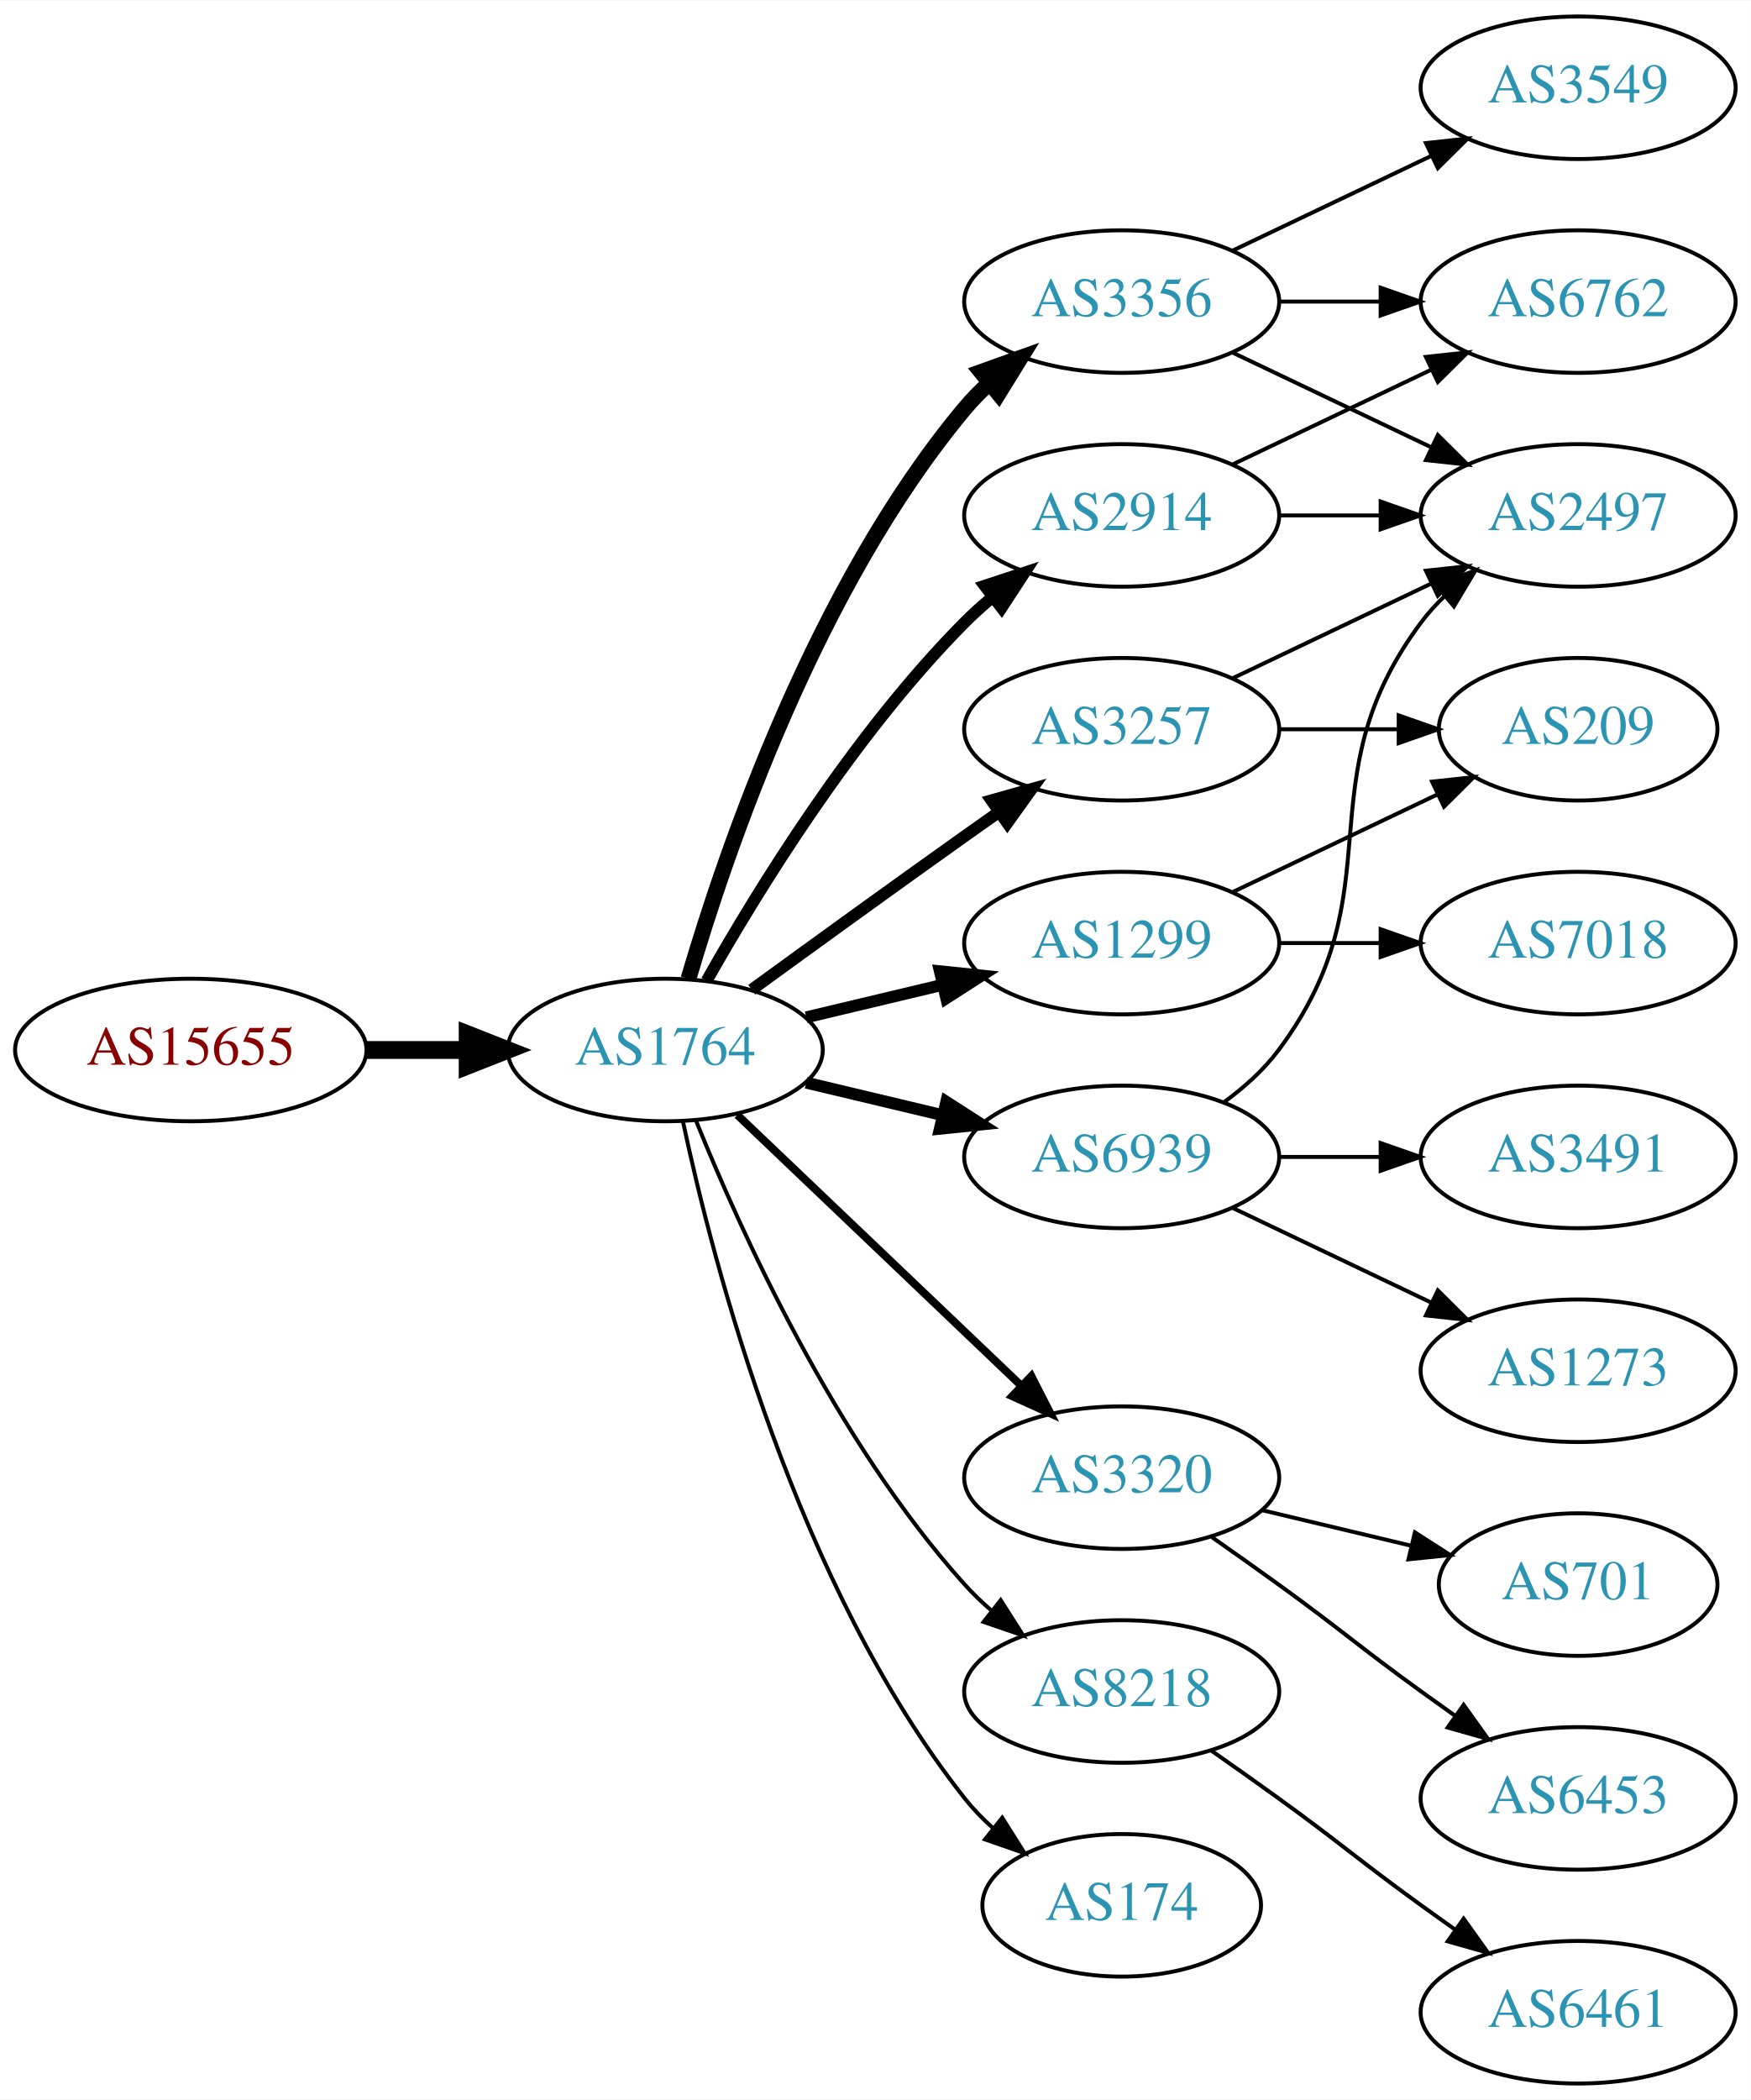
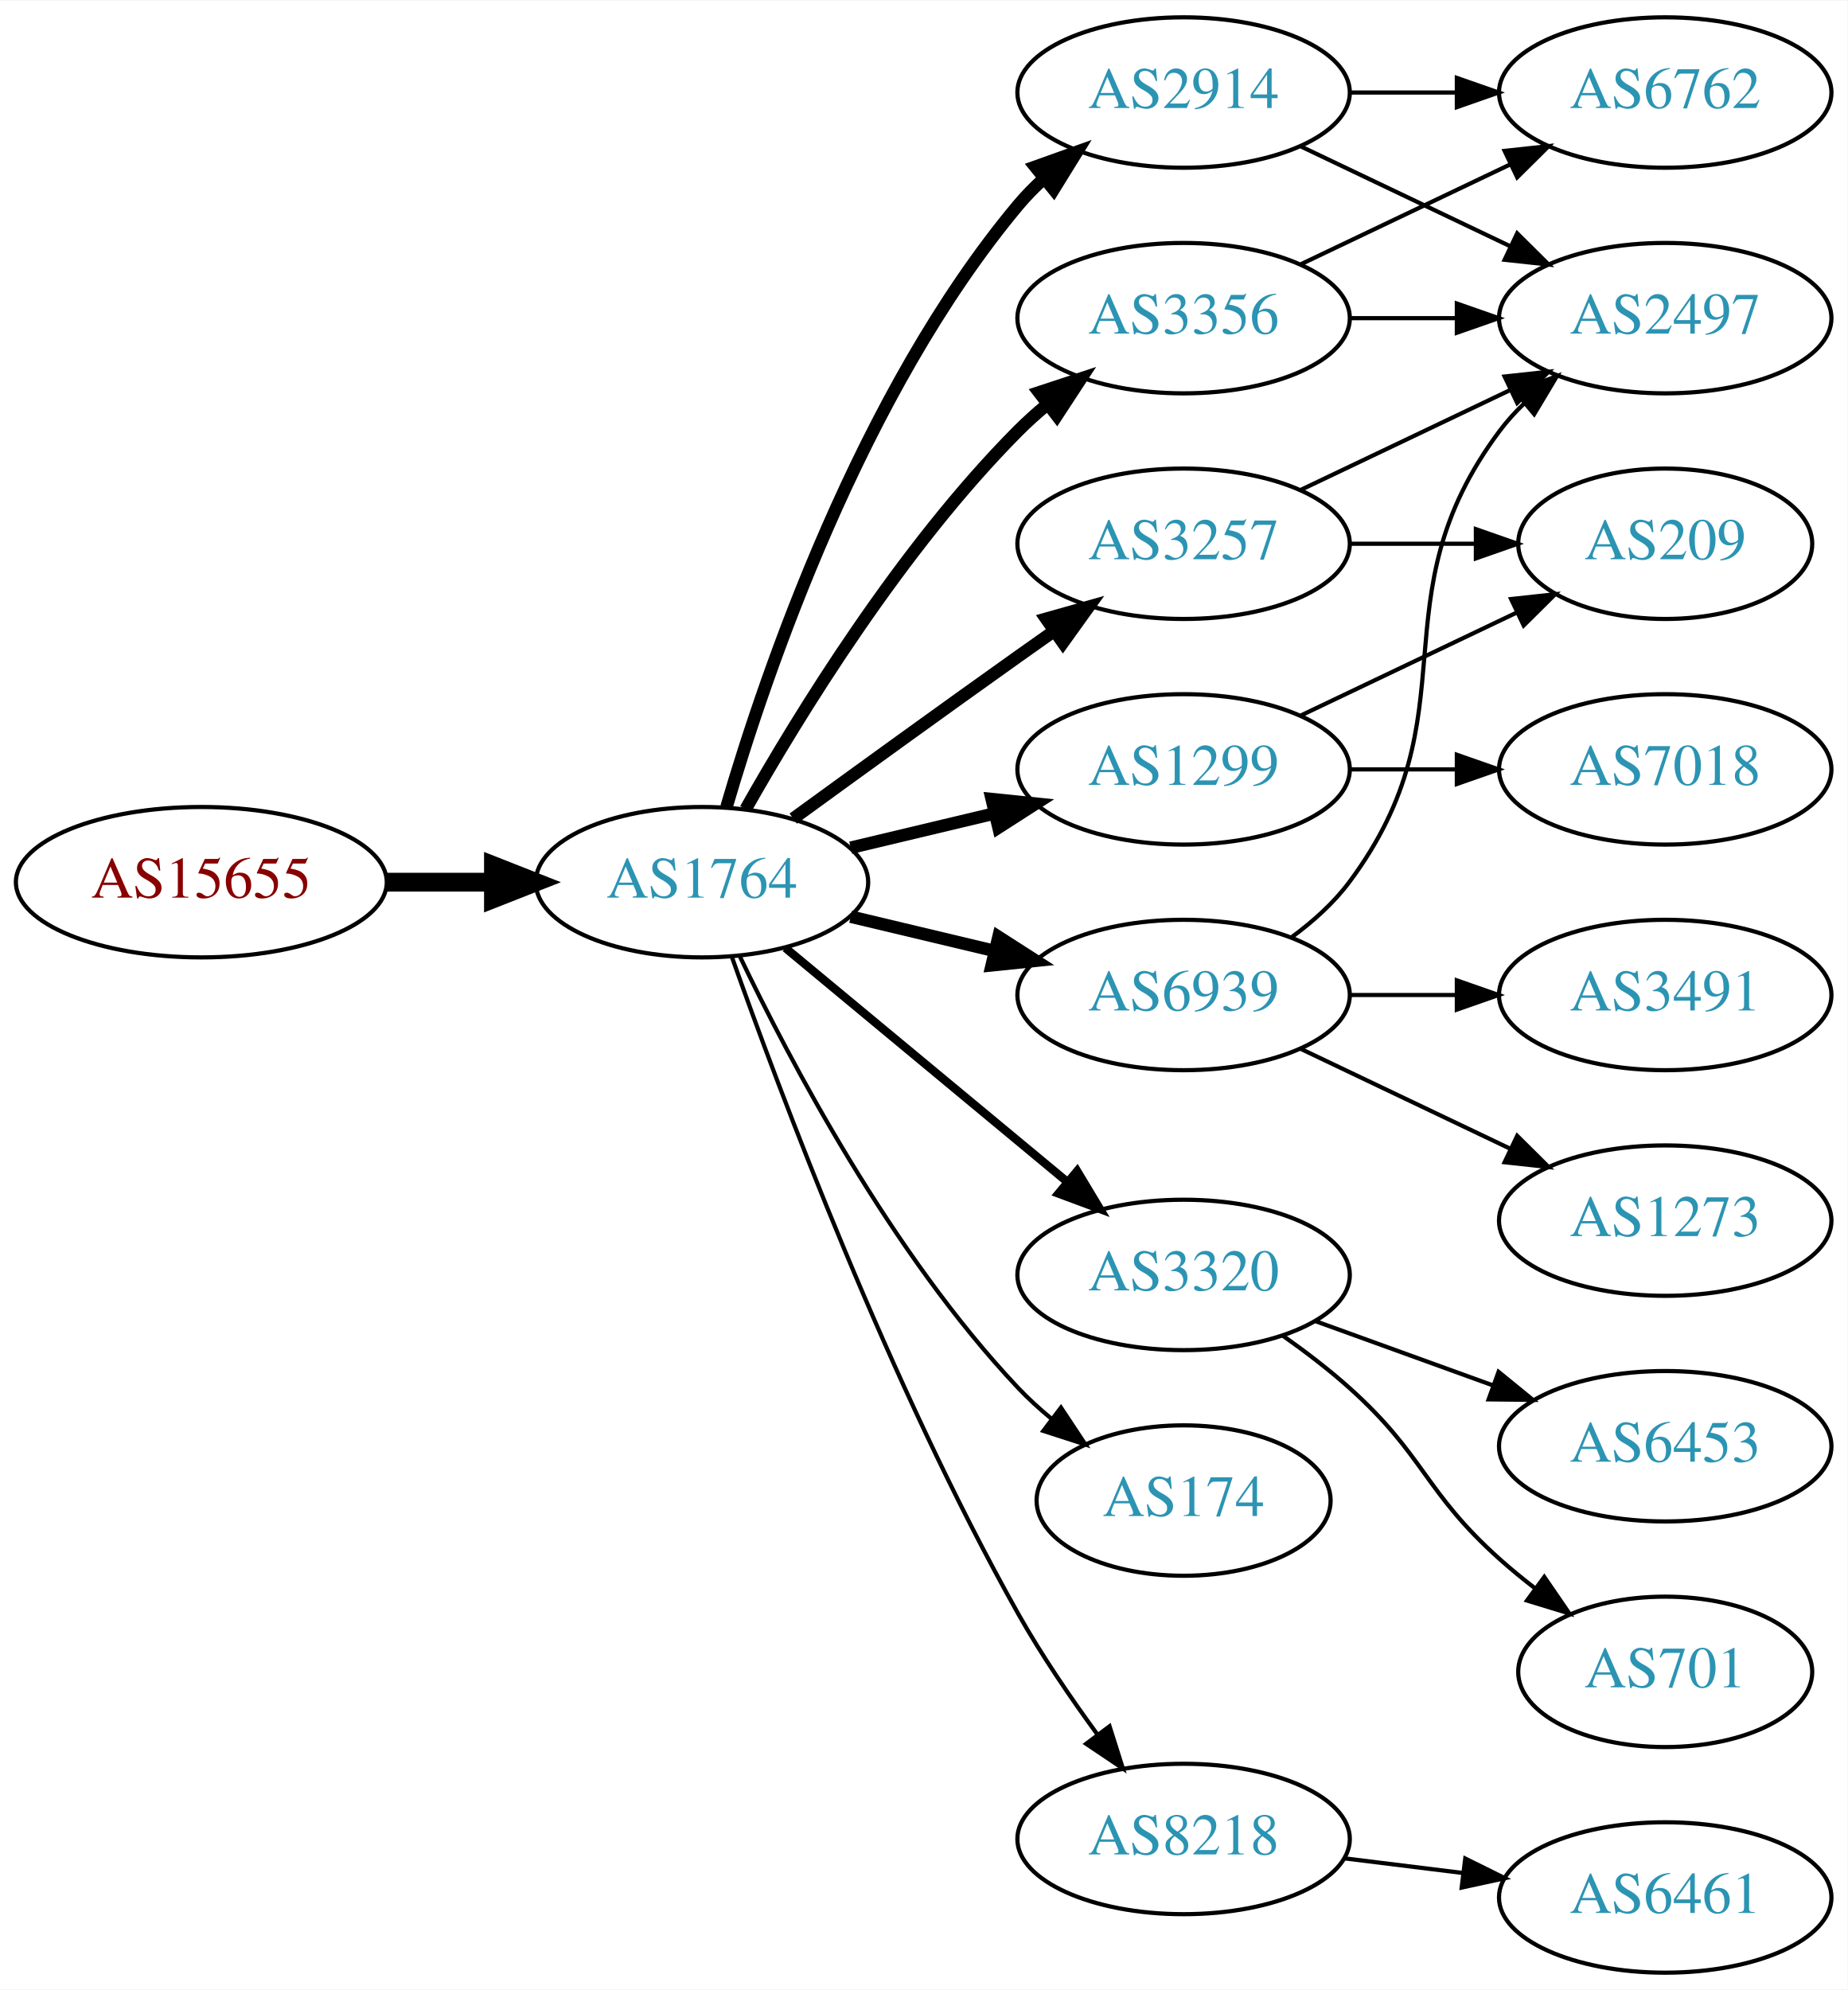
- <svg xmlns="http://www.w3.org/2000/svg" xmlns:xlink="http://www.w3.org/1999/xlink" width="442pt" height="530pt" viewBox="0.00 0.00 442.27 530.00">
-   <g id="graph0" class="graph" transform="scale(1 1) rotate(0) translate(4 526)">
-     <polygon fill="white" stroke="none" points="-4,4 -4,-526 438.271,-526 438.271,4 -4,4" />
+ <svg xmlns="http://www.w3.org/2000/svg" xmlns:xlink="http://www.w3.org/1999/xlink" width="442pt" height="476pt" viewBox="0.00 0.00 442.27 476.00">
+   <g id="graph0" class="graph" transform="scale(1 1) rotate(0) translate(4 472)">
+     <polygon fill="white" stroke="none" points="-4,4 -4,-472 438.271,-472 438.271,4 -4,4" />
    <g id="node1" class="node">
      <g id="a_node1">
        <a xlink:href="/asn/15655" xlink:title="AS15655 ~ MANZ Solutions GmbH [AT]">
          <ellipse fill="#ffffff" stroke="black" cx="44.196" cy="-261" rx="44.393" ry="18" />
          <text text-anchor="middle" x="44.196" y="-257.3" font-family="Times,serif" font-size="14.00" fill="#880000">AS15655</text>
        </a>
      </g>
    </g>
    <g id="node2" class="node">
      <g id="a_node2">
        <a xlink:href="/asn/1764" xlink:title="AS1764 ~ NEXTLAYER-AS [AT]">
          <ellipse fill="#ffffff" stroke="black" cx="164.039" cy="-261" rx="39.794" ry="18" />
          <text text-anchor="middle" x="164.039" y="-257.3" font-family="Times,serif" font-size="14.00" fill="#2c94b3">AS1764</text>
        </a>
      </g>
    </g>
    <g id="edge1" class="edge">
      <path fill="none" stroke="black" stroke-width="4.5" d="M88.407,-261C96.72,-261 105.482,-261 113.965,-261" />
      <polygon fill="black" stroke="black" stroke-width="4.5" points="114.123,-264.938 124.123,-261 114.123,-257.063 114.123,-264.938" />
    </g>
    <g id="node3" class="node">
      <g id="a_node3">
-         <a xlink:href="/asn/3356" xlink:title="AS3356 ~ Level 3 Parent, LLC [US]">
+         <a xlink:href="/asn/2914" xlink:title="AS2914 ~ NTT America, Inc. [US]">
          <ellipse fill="#ffffff" stroke="black" cx="279.332" cy="-450" rx="39.794" ry="18" />
-           <text text-anchor="middle" x="279.332" y="-446.3" font-family="Times,serif" font-size="14.00" fill="#2c94b3">AS3356</text>
+           <text text-anchor="middle" x="279.332" y="-446.3" font-family="Times,serif" font-size="14.00" fill="#2c94b3">AS2914</text>
        </a>
      </g>
    </g>
    <g id="edge2" class="edge">
-       <path fill="none" stroke="black" stroke-width="4" d="M169.913,-279.002C179.227,-310.844 202.043,-377.981 239.685,-423 241.555,-425.237 243.654,-427.374 245.88,-429.396" />
-       <polygon fill="black" stroke="black" stroke-width="4" points="243.823,-432.234 253.799,-435.804 248.227,-426.793 243.823,-432.234" />
+       <path fill="none" stroke="black" stroke-width="3" d="M169.913,-279.002C179.227,-310.844 202.043,-377.981 239.685,-423 241.555,-425.237 243.654,-427.374 245.88,-429.396" />
+       <polygon fill="black" stroke="black" stroke-width="3" points="243.823,-432.234 253.799,-435.804 248.227,-426.793 243.823,-432.234" />
    </g>
    <g id="node4" class="node">
      <g id="a_node4">
-         <a xlink:href="/asn/3320" xlink:title="AS3320 ~ DTAG [DE]">
-           <ellipse fill="#ffffff" stroke="black" cx="279.332" cy="-153" rx="39.794" ry="18" />
-           <text text-anchor="middle" x="279.332" y="-149.3" font-family="Times,serif" font-size="14.00" fill="#2c94b3">AS3320</text>
+         <a xlink:href="/asn/3257" xlink:title="AS3257 ~ GTT [DE]">
+           <ellipse fill="#ffffff" stroke="black" cx="279.332" cy="-342" rx="39.794" ry="18" />
+           <text text-anchor="middle" x="279.332" y="-338.3" font-family="Times,serif" font-size="14.00" fill="#2c94b3">AS3257</text>
        </a>
      </g>
    </g>
    <g id="edge3" class="edge">
-       <path fill="none" stroke="black" stroke-width="2" d="M182.245,-244.597C201.321,-226.413 232.241,-196.937 253.838,-176.349" />
-       <polygon fill="black" stroke="black" stroke-width="2" points="256.511,-178.637 261.334,-169.203 251.681,-173.57 256.511,-178.637" />
+       <path fill="none" stroke="black" stroke-width="3" d="M185.887,-276.222C200.821,-287.091 221.435,-302.025 239.685,-315 242.506,-317.005 245.449,-319.085 248.397,-321.159" />
+       <polygon fill="black" stroke="black" stroke-width="3" points="246.424,-324.05 256.621,-326.926 250.443,-318.319 246.424,-324.05" />
    </g>
    <g id="node5" class="node">
      <g id="a_node5">
-         <a xlink:href="/asn/8218" xlink:title="AS8218 ~ legacy Neotelecoms [FR]">
-           <ellipse fill="#ffffff" stroke="black" cx="279.332" cy="-99" rx="39.794" ry="18" />
-           <text text-anchor="middle" x="279.332" y="-95.3" font-family="Times,serif" font-size="14.00" fill="#2c94b3">AS8218</text>
+         <a xlink:href="/asn/6939" xlink:title="AS6939 ~ Hurricane Electric LLC [US]">
+           <ellipse fill="#ffffff" stroke="black" cx="279.332" cy="-234" rx="39.794" ry="18" />
+           <text text-anchor="middle" x="279.332" y="-230.3" font-family="Times,serif" font-size="14.00" fill="#2c94b3">AS6939</text>
        </a>
      </g>
    </g>
    <g id="edge4" class="edge">
-       <path fill="none" stroke="black" d="M171.786,-243.213C182.837,-215.757 206.891,-162.422 239.685,-126 241.688,-123.776 243.906,-121.637 246.239,-119.603" />
-       <polygon fill="black" stroke="black" points="248.769,-122.065 254.458,-113.127 244.437,-116.567 248.769,-122.065" />
+       <path fill="none" stroke="black" stroke-width="3" d="M199.646,-252.752C210.517,-250.162 222.671,-247.265 234.114,-244.538" />
+       <polygon fill="black" stroke="black" stroke-width="3" points="235.02,-247.92 243.936,-242.197 233.397,-241.111 235.02,-247.92" />
    </g>
    <g id="node6" class="node">
      <g id="a_node6">
        <a xlink:href="/asn/1299" xlink:title="AS1299 ~ Telia Carrier [EU]">
          <ellipse fill="#ffffff" stroke="black" cx="279.332" cy="-288" rx="39.794" ry="18" />
          <text text-anchor="middle" x="279.332" y="-284.3" font-family="Times,serif" font-size="14.00" fill="#2c94b3">AS1299</text>
        </a>
      </g>
    </g>
    <g id="edge5" class="edge">
      <path fill="none" stroke="black" stroke-width="3" d="M199.646,-269.248C210.517,-271.838 222.671,-274.735 234.114,-277.462" />
      <polygon fill="black" stroke="black" stroke-width="3" points="233.397,-280.889 243.936,-279.803 235.02,-274.08 233.397,-280.889" />
    </g>
    <g id="node7" class="node">
      <g id="a_node7">
-         <a xlink:href="/asn/3257" xlink:title="AS3257 ~ GTT [DE]">
-           <ellipse fill="#ffffff" stroke="black" cx="279.332" cy="-342" rx="39.794" ry="18" />
-           <text text-anchor="middle" x="279.332" y="-338.3" font-family="Times,serif" font-size="14.00" fill="#2c94b3">AS3257</text>
+         <a xlink:href="/asn/3356" xlink:title="AS3356 ~ Level 3 Parent, LLC [US]">
+           <ellipse fill="#ffffff" stroke="black" cx="279.332" cy="-396" rx="39.794" ry="18" />
+           <text text-anchor="middle" x="279.332" y="-392.3" font-family="Times,serif" font-size="14.00" fill="#2c94b3">AS3356</text>
        </a>
      </g>
    </g>
    <g id="edge6" class="edge">
-       <path fill="none" stroke="black" stroke-width="3" d="M185.887,-276.222C200.821,-287.091 221.435,-302.025 239.685,-315 242.506,-317.005 245.449,-319.085 248.397,-321.159" />
-       <polygon fill="black" stroke="black" stroke-width="3" points="246.424,-324.05 256.621,-326.926 250.443,-318.319 246.424,-324.05" />
+       <path fill="none" stroke="black" stroke-width="3" d="M174.498,-278.49C187.28,-301.096 211.712,-340.886 239.685,-369 241.796,-371.121 244.092,-373.188 246.477,-375.171" />
+       <polygon fill="black" stroke="black" stroke-width="3" points="244.73,-378.242 254.793,-381.556 248.993,-372.69 244.73,-378.242" />
    </g>
    <g id="node8" class="node">
      <g id="a_node8">
-         <a xlink:href="/asn/2914" xlink:title="AS2914 ~ NTT America, Inc. [US]">
-           <ellipse fill="#ffffff" stroke="black" cx="279.332" cy="-396" rx="39.794" ry="18" />
-           <text text-anchor="middle" x="279.332" y="-392.3" font-family="Times,serif" font-size="14.00" fill="#2c94b3">AS2914</text>
+         <a xlink:href="/asn/3320" xlink:title="AS3320 ~ DTAG [DE]">
+           <ellipse fill="#ffffff" stroke="black" cx="279.332" cy="-167" rx="39.794" ry="18" />
+           <text text-anchor="middle" x="279.332" y="-163.3" font-family="Times,serif" font-size="14.00" fill="#2c94b3">AS3320</text>
        </a>
      </g>
    </g>
    <g id="edge7" class="edge">
-       <path fill="none" stroke="black" stroke-width="3" d="M174.498,-278.49C187.28,-301.096 211.712,-340.886 239.685,-369 241.796,-371.121 244.092,-373.188 246.477,-375.171" />
-       <polygon fill="black" stroke="black" stroke-width="3" points="244.73,-378.242 254.793,-381.556 248.993,-372.69 244.73,-378.242" />
+       <path fill="none" stroke="black" stroke-width="2" d="M184.001,-245.267C202.464,-229.948 230.7,-206.52 251.471,-189.287" />
+       <polygon fill="black" stroke="black" stroke-width="2" points="253.846,-191.864 259.307,-182.785 249.376,-186.477 253.846,-191.864" />
    </g>
    <g id="node9" class="node">
      <g id="a_node9">
-         <a xlink:href="/asn/6939" xlink:title="AS6939 ~ Hurricane Electric LLC [US]">
-           <ellipse fill="#ffffff" stroke="black" cx="279.332" cy="-234" rx="39.794" ry="18" />
-           <text text-anchor="middle" x="279.332" y="-230.3" font-family="Times,serif" font-size="14.00" fill="#2c94b3">AS6939</text>
+         <a xlink:href="/asn/174" xlink:title="AS174 ~ Cogent Communications [US]">
+           <ellipse fill="#ffffff" stroke="black" cx="279.332" cy="-113" rx="35.194" ry="18" />
+           <text text-anchor="middle" x="279.332" y="-109.3" font-family="Times,serif" font-size="14.00" fill="#2c94b3">AS174</text>
        </a>
      </g>
    </g>
    <g id="edge8" class="edge">
-       <path fill="none" stroke="black" stroke-width="3" d="M199.646,-252.752C210.517,-250.162 222.671,-247.265 234.114,-244.538" />
-       <polygon fill="black" stroke="black" stroke-width="3" points="235.02,-247.92 243.936,-242.197 233.397,-241.111 235.02,-247.92" />
+       <path fill="none" stroke="black" d="M173.002,-243.462C184.94,-218.48 209.347,-172.12 239.685,-140 242.119,-137.423 244.836,-134.945 247.67,-132.606" />
+       <polygon fill="black" stroke="black" points="249.977,-135.249 255.83,-126.418 245.748,-129.672 249.977,-135.249" />
    </g>
    <g id="node10" class="node">
      <g id="a_node10">
-         <a xlink:href="/asn/174" xlink:title="AS174 ~ Cogent Communications [US]">
-           <ellipse fill="#ffffff" stroke="black" cx="279.332" cy="-45" rx="35.194" ry="18" />
-           <text text-anchor="middle" x="279.332" y="-41.3" font-family="Times,serif" font-size="14.00" fill="#2c94b3">AS174</text>
+         <a xlink:href="/asn/8218" xlink:title="AS8218 ~ legacy Neotelecoms [FR]">
+           <ellipse fill="#ffffff" stroke="black" cx="279.332" cy="-32" rx="39.794" ry="18" />
+           <text text-anchor="middle" x="279.332" y="-28.3" font-family="Times,serif" font-size="14.00" fill="#2c94b3">AS8218</text>
        </a>
      </g>
    </g>
    <g id="edge9" class="edge">
-       <path fill="none" stroke="black" d="M168.529,-242.84C176.16,-206.97 197.152,-125.845 239.685,-72 241.765,-69.367 244.17,-66.884 246.743,-64.572" />
-       <polygon fill="black" stroke="black" points="249.154,-67.126 254.806,-58.165 244.799,-61.646 249.154,-67.126" />
+       <path fill="none" stroke="black" d="M171.142,-243.266C182.57,-210.973 208.848,-140.849 239.685,-86 245.251,-76.1 252.256,-65.823 258.769,-56.924" />
+       <polygon fill="black" stroke="black" points="261.606,-58.975 264.799,-48.873 256.003,-54.779 261.606,-58.975" />
    </g>
    <g id="node11" class="node">
      <g id="a_node11">
-         <a xlink:href="/asn/3549" xlink:title="AS3549 ~ Level 3 Parent, LLC [US]">
-           <ellipse fill="#ffffff" stroke="black" cx="394.625" cy="-504" rx="39.794" ry="18" />
-           <text text-anchor="middle" x="394.625" y="-500.3" font-family="Times,serif" font-size="14.00" fill="#2c94b3">AS3549</text>
+         <a xlink:href="/asn/6762" xlink:title="AS6762 ~ TELECOM ITALIA SPARKLE S.p.A. [IT]">
+           <ellipse fill="#ffffff" stroke="black" cx="394.625" cy="-450" rx="39.794" ry="18" />
+           <text text-anchor="middle" x="394.625" y="-446.3" font-family="Times,serif" font-size="14.00" fill="#2c94b3">AS6762</text>
        </a>
      </g>
    </g>
    <g id="edge10" class="edge">
-       <path fill="none" stroke="black" d="M307.468,-462.934C322.462,-470.081 341.283,-479.052 357.506,-486.785" />
-       <polygon fill="black" stroke="black" points="356.177,-490.028 366.71,-491.171 359.188,-483.709 356.177,-490.028" />
+       <path fill="none" stroke="black" d="M319.004,-450C327.207,-450 335.971,-450 344.503,-450" />
+       <polygon fill="black" stroke="black" points="344.742,-453.5 354.742,-450 344.742,-446.5 344.742,-453.5" />
    </g>
    <g id="node12" class="node">
      <g id="a_node12">
        <a xlink:href="/asn/2497" xlink:title="AS2497 ~ Internet Initiative Japan Inc. [JP]">
          <ellipse fill="#ffffff" stroke="black" cx="394.625" cy="-396" rx="39.794" ry="18" />
          <text text-anchor="middle" x="394.625" y="-392.3" font-family="Times,serif" font-size="14.00" fill="#2c94b3">AS2497</text>
        </a>
      </g>
    </g>
    <g id="edge11" class="edge">
      <path fill="none" stroke="black" d="M307.468,-437.066C322.462,-429.919 341.283,-420.948 357.506,-413.215" />
      <polygon fill="black" stroke="black" points="359.188,-416.291 366.71,-408.829 356.177,-409.972 359.188,-416.291" />
    </g>
+     <g id="edge13" class="edge">
+       <path fill="none" stroke="black" d="M307.468,-354.934C322.462,-362.081 341.283,-371.052 357.506,-378.785" />
+       <polygon fill="black" stroke="black" points="356.177,-382.028 366.71,-383.171 359.188,-375.709 356.177,-382.028" />
+     </g>
    <g id="node13" class="node">
      <g id="a_node13">
-         <a xlink:href="/asn/6762" xlink:title="AS6762 ~ TELECOM ITALIA SPARKLE S.p.A. [IT]">
-           <ellipse fill="#ffffff" stroke="black" cx="394.625" cy="-450" rx="39.794" ry="18" />
-           <text text-anchor="middle" x="394.625" y="-446.3" font-family="Times,serif" font-size="14.00" fill="#2c94b3">AS6762</text>
+         <a xlink:href="/asn/209" xlink:title="AS209 ~ CenturyLink Communications, LLC [US]">
+           <ellipse fill="#ffffff" stroke="black" cx="394.625" cy="-342" rx="35.194" ry="18" />
+           <text text-anchor="middle" x="394.625" y="-338.3" font-family="Times,serif" font-size="14.00" fill="#2c94b3">AS209</text>
        </a>
      </g>
    </g>
    <g id="edge12" class="edge">
-       <path fill="none" stroke="black" d="M319.004,-450C327.207,-450 335.971,-450 344.503,-450" />
-       <polygon fill="black" stroke="black" points="344.742,-453.5 354.742,-450 344.742,-446.5 344.742,-453.5" />
+       <path fill="none" stroke="black" d="M319.004,-342C328.709,-342 339.2,-342 349.163,-342" />
+       <polygon fill="black" stroke="black" points="349.299,-345.5 359.299,-342 349.299,-338.5 349.299,-345.5" />
+     </g>
+     <g id="edge14" class="edge">
+       <path fill="none" stroke="black" d="M305.262,-247.882C310.338,-251.611 315.256,-256.016 318.978,-261 349.249,-301.542 324.707,-328.458 354.978,-369 356.723,-371.336 358.73,-373.545 360.893,-375.617" />
+       <polygon fill="black" stroke="black" points="358.771,-378.405 368.694,-382.118 363.253,-373.027 358.771,-378.405" />
    </g>
    <g id="node14" class="node">
      <g id="a_node14">
-         <a xlink:href="/asn/701" xlink:title="AS701 ~ UUNET [US]">
-           <ellipse fill="#ffffff" stroke="black" cx="394.625" cy="-126" rx="35.194" ry="18" />
-           <text text-anchor="middle" x="394.625" y="-122.3" font-family="Times,serif" font-size="14.00" fill="#2c94b3">AS701</text>
-         </a>
-       </g>
-     </g>
-     <g id="edge13" class="edge">
-       <path fill="none" stroke="black" d="M314.939,-144.752C326.733,-141.942 340.038,-138.771 352.306,-135.847" />
-       <polygon fill="black" stroke="black" points="353.394,-139.186 362.311,-133.463 351.772,-132.376 353.394,-139.186" />
+         <a xlink:href="/asn/1273" xlink:title="AS1273 ~ Vodafone Group PLC [EU]">
+           <ellipse fill="#ffffff" stroke="black" cx="394.625" cy="-180" rx="39.794" ry="18" />
+           <text text-anchor="middle" x="394.625" y="-176.3" font-family="Times,serif" font-size="14.00" fill="#2c94b3">AS1273</text>
+         </a>
+       </g>
+     </g>
+     <g id="edge15" class="edge">
+       <path fill="none" stroke="black" d="M307.468,-221.066C322.462,-213.919 341.283,-204.948 357.506,-197.215" />
+       <polygon fill="black" stroke="black" points="359.188,-200.291 366.71,-192.829 356.177,-193.972 359.188,-200.291" />
    </g>
    <g id="node15" class="node">
      <g id="a_node15">
-         <a xlink:href="/asn/6453" xlink:title="AS6453 ~ TATA COMMUNICATIONS (AMERICA) INC [US]">
-           <ellipse fill="#ffffff" stroke="black" cx="394.625" cy="-72" rx="39.794" ry="18" />
-           <text text-anchor="middle" x="394.625" y="-68.3" font-family="Times,serif" font-size="14.00" fill="#2c94b3">AS6453</text>
-         </a>
-       </g>
-     </g>
-     <g id="edge14" class="edge">
-       <path fill="none" stroke="black" d="M302.089,-137.991C307.623,-134.121 313.542,-129.936 318.978,-126 335.178,-114.271 338.778,-110.729 354.978,-99 357.781,-96.971 360.712,-94.875 363.653,-92.79" />
-       <polygon fill="black" stroke="black" points="365.704,-95.627 371.868,-87.009 361.675,-89.903 365.704,-95.627" />
+         <a xlink:href="/asn/3491" xlink:title="AS3491 ~ PCCW Global, Inc. [US]">
+           <ellipse fill="#ffffff" stroke="black" cx="394.625" cy="-234" rx="39.794" ry="18" />
+           <text text-anchor="middle" x="394.625" y="-230.3" font-family="Times,serif" font-size="14.00" fill="#2c94b3">AS3491</text>
+         </a>
+       </g>
+     </g>
+     <g id="edge16" class="edge">
+       <path fill="none" stroke="black" d="M319.004,-234C327.207,-234 335.971,-234 344.503,-234" />
+       <polygon fill="black" stroke="black" points="344.742,-237.5 354.742,-234 344.742,-230.5 344.742,-237.5" />
+     </g>
+     <g id="edge17" class="edge">
+       <path fill="none" stroke="black" d="M307.468,-300.934C322.9,-308.29 342.385,-317.577 358.92,-325.459" />
+       <polygon fill="black" stroke="black" points="357.729,-328.768 368.262,-329.911 360.741,-322.449 357.729,-328.768" />
    </g>
    <g id="node16" class="node">
      <g id="a_node16">
+         <a xlink:href="/asn/7018" xlink:title="AS7018 ~ AT&amp;T Services, Inc. [US]">
+           <ellipse fill="#ffffff" stroke="black" cx="394.625" cy="-288" rx="39.794" ry="18" />
+           <text text-anchor="middle" x="394.625" y="-284.3" font-family="Times,serif" font-size="14.00" fill="#2c94b3">AS7018</text>
+         </a>
+       </g>
+     </g>
+     <g id="edge18" class="edge">
+       <path fill="none" stroke="black" d="M319.004,-288C327.207,-288 335.971,-288 344.503,-288" />
+       <polygon fill="black" stroke="black" points="344.742,-291.5 354.742,-288 344.742,-284.5 344.742,-291.5" />
+     </g>
+     <g id="edge19" class="edge">
+       <path fill="none" stroke="black" d="M307.468,-408.934C322.462,-416.081 341.283,-425.052 357.506,-432.785" />
+       <polygon fill="black" stroke="black" points="356.177,-436.028 366.71,-437.171 359.188,-429.709 356.177,-436.028" />
+     </g>
+     <g id="edge20" class="edge">
+       <path fill="none" stroke="black" d="M319.004,-396C327.207,-396 335.971,-396 344.503,-396" />
+       <polygon fill="black" stroke="black" points="344.742,-399.5 354.742,-396 344.742,-392.5 344.742,-399.5" />
+     </g>
+     <g id="node17" class="node">
+       <g id="a_node17">
+         <a xlink:href="/asn/701" xlink:title="AS701 ~ UUNET [US]">
+           <ellipse fill="#ffffff" stroke="black" cx="394.625" cy="-72" rx="35.194" ry="18" />
+           <text text-anchor="middle" x="394.625" y="-68.3" font-family="Times,serif" font-size="14.00" fill="#2c94b3">AS701</text>
+         </a>
+       </g>
+     </g>
+     <g id="edge21" class="edge">
+       <path fill="none" stroke="black" d="M303.096,-152.454C308.495,-148.641 314.099,-144.367 318.978,-140 337.048,-123.828 336.908,-115.172 354.978,-99 357.62,-96.636 360.474,-94.299 363.393,-92.047" />
+       <polygon fill="black" stroke="black" points="365.675,-94.714 371.668,-85.978 361.535,-89.07 365.675,-94.714" />
+     </g>
+     <g id="node18" class="node">
+       <g id="a_node18">
+         <a xlink:href="/asn/6453" xlink:title="AS6453 ~ TATA COMMUNICATIONS (AMERICA) INC [US]">
+           <ellipse fill="#ffffff" stroke="black" cx="394.625" cy="-126" rx="39.794" ry="18" />
+           <text text-anchor="middle" x="394.625" y="-122.3" font-family="Times,serif" font-size="14.00" fill="#2c94b3">AS6453</text>
+         </a>
+       </g>
+     </g>
+     <g id="edge22" class="edge">
+       <path fill="none" stroke="black" d="M310.99,-155.905C323.963,-151.21 339.256,-145.676 353.137,-140.652" />
+       <polygon fill="black" stroke="black" points="354.729,-143.798 362.941,-137.104 352.347,-137.216 354.729,-143.798" />
+     </g>
+     <g id="node19" class="node">
+       <g id="a_node19">
        <a xlink:href="/asn/6461" xlink:title="AS6461 ~ Zayo Bandwidth [US]">
          <ellipse fill="#ffffff" stroke="black" cx="394.625" cy="-18" rx="39.794" ry="18" />
          <text text-anchor="middle" x="394.625" y="-14.3" font-family="Times,serif" font-size="14.00" fill="#2c94b3">AS6461</text>
        </a>
      </g>
    </g>
-     <g id="edge15" class="edge">
-       <path fill="none" stroke="black" d="M302.089,-83.991C307.623,-80.121 313.542,-75.936 318.978,-72 335.178,-60.271 338.778,-56.729 354.978,-45 357.781,-42.971 360.712,-40.875 363.653,-38.791" />
-       <polygon fill="black" stroke="black" points="365.704,-41.627 371.868,-33.009 361.675,-35.903 365.704,-41.627" />
-     </g>
-     <g id="node17" class="node">
-       <g id="a_node17">
-         <a xlink:href="/asn/209" xlink:title="AS209 ~ CenturyLink Communications, LLC [US]">
-           <ellipse fill="#ffffff" stroke="black" cx="394.625" cy="-342" rx="35.194" ry="18" />
-           <text text-anchor="middle" x="394.625" y="-338.3" font-family="Times,serif" font-size="14.00" fill="#2c94b3">AS209</text>
-         </a>
-       </g>
-     </g>
-     <g id="edge16" class="edge">
-       <path fill="none" stroke="black" d="M307.468,-300.934C322.9,-308.29 342.385,-317.577 358.92,-325.459" />
-       <polygon fill="black" stroke="black" points="357.729,-328.768 368.262,-329.911 360.741,-322.449 357.729,-328.768" />
-     </g>
-     <g id="node18" class="node">
-       <g id="a_node18">
-         <a xlink:href="/asn/7018" xlink:title="AS7018 ~ AT&amp;T Services, Inc. [US]">
-           <ellipse fill="#ffffff" stroke="black" cx="394.625" cy="-288" rx="39.794" ry="18" />
-           <text text-anchor="middle" x="394.625" y="-284.3" font-family="Times,serif" font-size="14.00" fill="#2c94b3">AS7018</text>
-         </a>
-       </g>
-     </g>
-     <g id="edge17" class="edge">
-       <path fill="none" stroke="black" d="M319.004,-288C327.207,-288 335.971,-288 344.503,-288" />
-       <polygon fill="black" stroke="black" points="344.742,-291.5 354.742,-288 344.742,-284.5 344.742,-291.5" />
-     </g>
-     <g id="edge19" class="edge">
-       <path fill="none" stroke="black" d="M307.468,-354.934C322.462,-362.081 341.283,-371.052 357.506,-378.785" />
-       <polygon fill="black" stroke="black" points="356.177,-382.028 366.71,-383.171 359.188,-375.709 356.177,-382.028" />
-     </g>
-     <g id="edge18" class="edge">
-       <path fill="none" stroke="black" d="M319.004,-342C328.709,-342 339.2,-342 349.163,-342" />
-       <polygon fill="black" stroke="black" points="349.299,-345.5 359.299,-342 349.299,-338.5 349.299,-345.5" />
-     </g>
-     <g id="edge21" class="edge">
-       <path fill="none" stroke="black" d="M319.004,-396C327.207,-396 335.971,-396 344.503,-396" />
-       <polygon fill="black" stroke="black" points="344.742,-399.5 354.742,-396 344.742,-392.5 344.742,-399.5" />
-     </g>
-     <g id="edge20" class="edge">
-       <path fill="none" stroke="black" d="M307.468,-408.934C322.462,-416.081 341.283,-425.052 357.506,-432.785" />
-       <polygon fill="black" stroke="black" points="356.177,-436.028 366.71,-437.171 359.188,-429.709 356.177,-436.028" />
-     </g>
    <g id="edge23" class="edge">
-       <path fill="none" stroke="black" d="M305.262,-247.882C310.338,-251.611 315.256,-256.016 318.978,-261 349.249,-301.542 324.707,-328.458 354.978,-369 356.723,-371.336 358.73,-373.545 360.893,-375.617" />
-       <polygon fill="black" stroke="black" points="358.771,-378.405 368.694,-382.118 363.253,-373.027 358.771,-378.405" />
-     </g>
-     <g id="node19" class="node">
-       <g id="a_node19">
-         <a xlink:href="/asn/3491" xlink:title="AS3491 ~ PCCW Global, Inc. [US]">
-           <ellipse fill="#ffffff" stroke="black" cx="394.625" cy="-234" rx="39.794" ry="18" />
-           <text text-anchor="middle" x="394.625" y="-230.3" font-family="Times,serif" font-size="14.00" fill="#2c94b3">AS3491</text>
-         </a>
-       </g>
-     </g>
-     <g id="edge22" class="edge">
-       <path fill="none" stroke="black" d="M319.004,-234C327.207,-234 335.971,-234 344.503,-234" />
-       <polygon fill="black" stroke="black" points="344.742,-237.5 354.742,-234 344.742,-230.5 344.742,-237.5" />
-     </g>
-     <g id="node20" class="node">
-       <g id="a_node20">
-         <a xlink:href="/asn/1273" xlink:title="AS1273 ~ Vodafone Group PLC [EU]">
-           <ellipse fill="#ffffff" stroke="black" cx="394.625" cy="-180" rx="39.794" ry="18" />
-           <text text-anchor="middle" x="394.625" y="-176.3" font-family="Times,serif" font-size="14.00" fill="#2c94b3">AS1273</text>
-         </a>
-       </g>
-     </g>
-     <g id="edge24" class="edge">
-       <path fill="none" stroke="black" d="M307.468,-221.066C322.462,-213.919 341.283,-204.948 357.506,-197.215" />
-       <polygon fill="black" stroke="black" points="359.188,-200.291 366.71,-192.829 356.177,-193.972 359.188,-200.291" />
+       <path fill="none" stroke="black" d="M317.742,-27.377C326.83,-26.254 336.667,-25.038 346.152,-23.866" />
+       <polygon fill="black" stroke="black" points="346.758,-27.318 356.254,-22.618 345.9,-20.371 346.758,-27.318" />
    </g>
  </g>
</svg>
